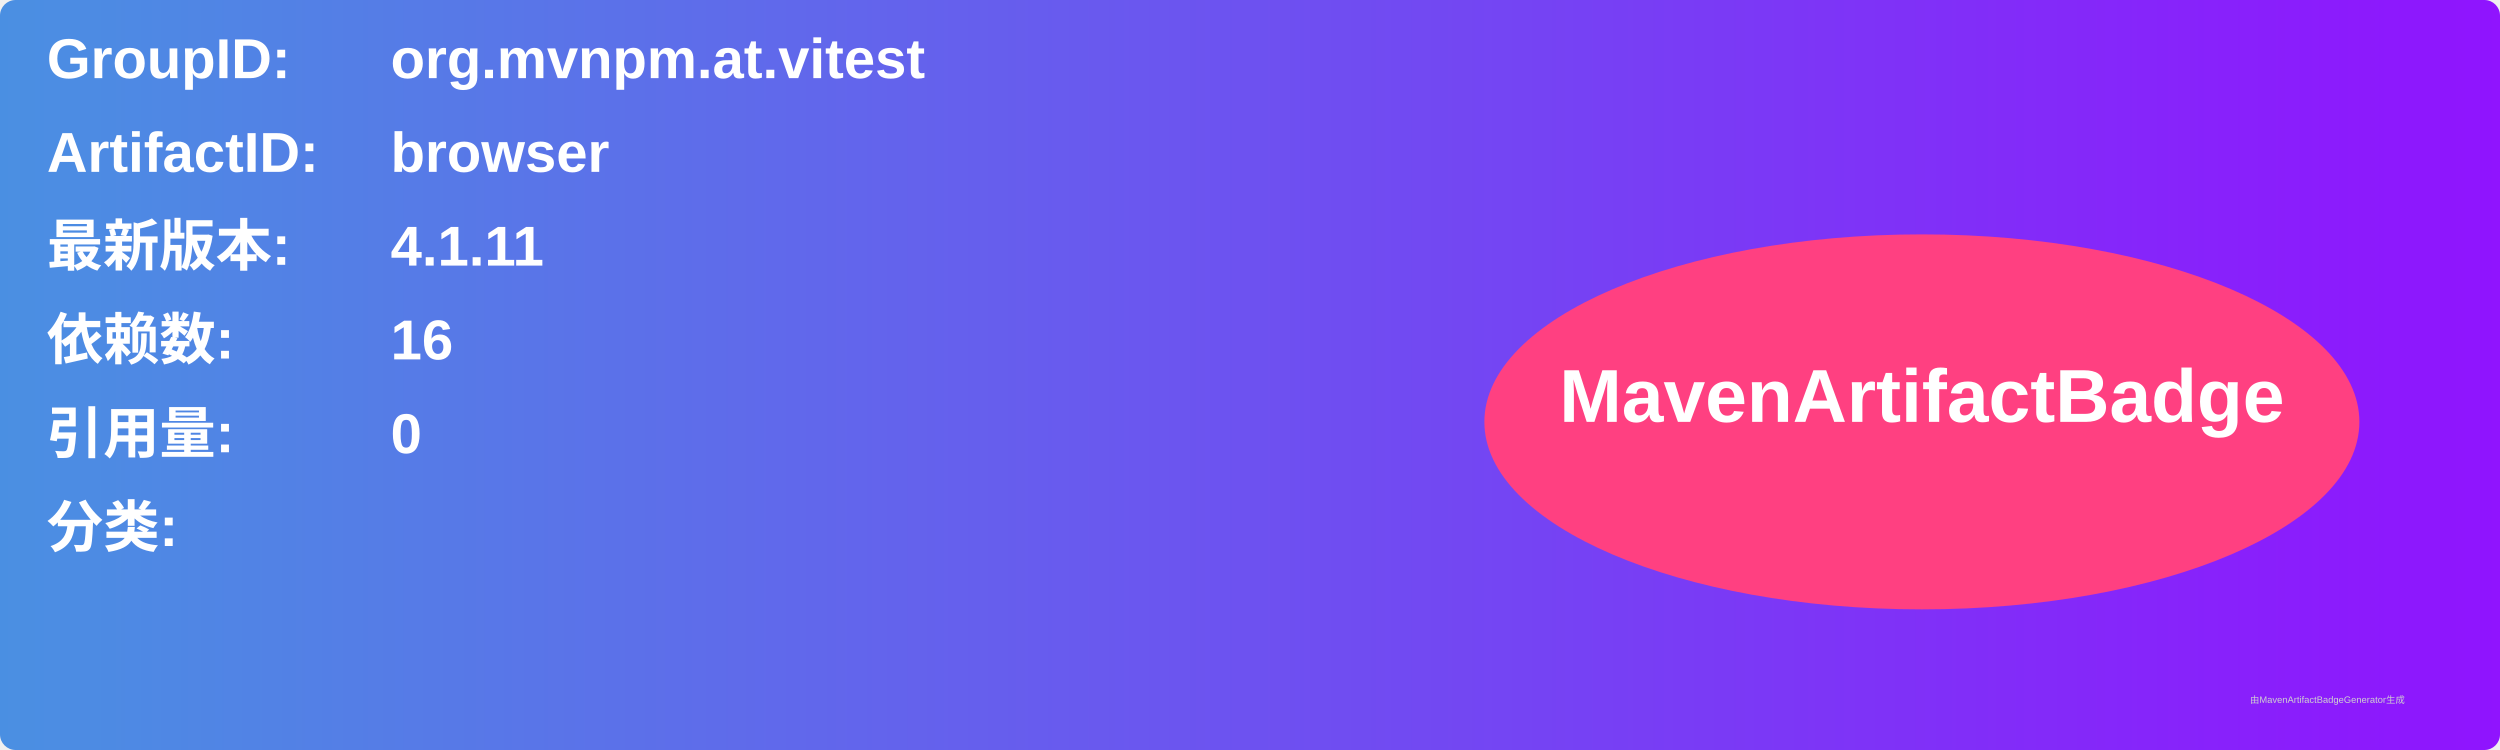
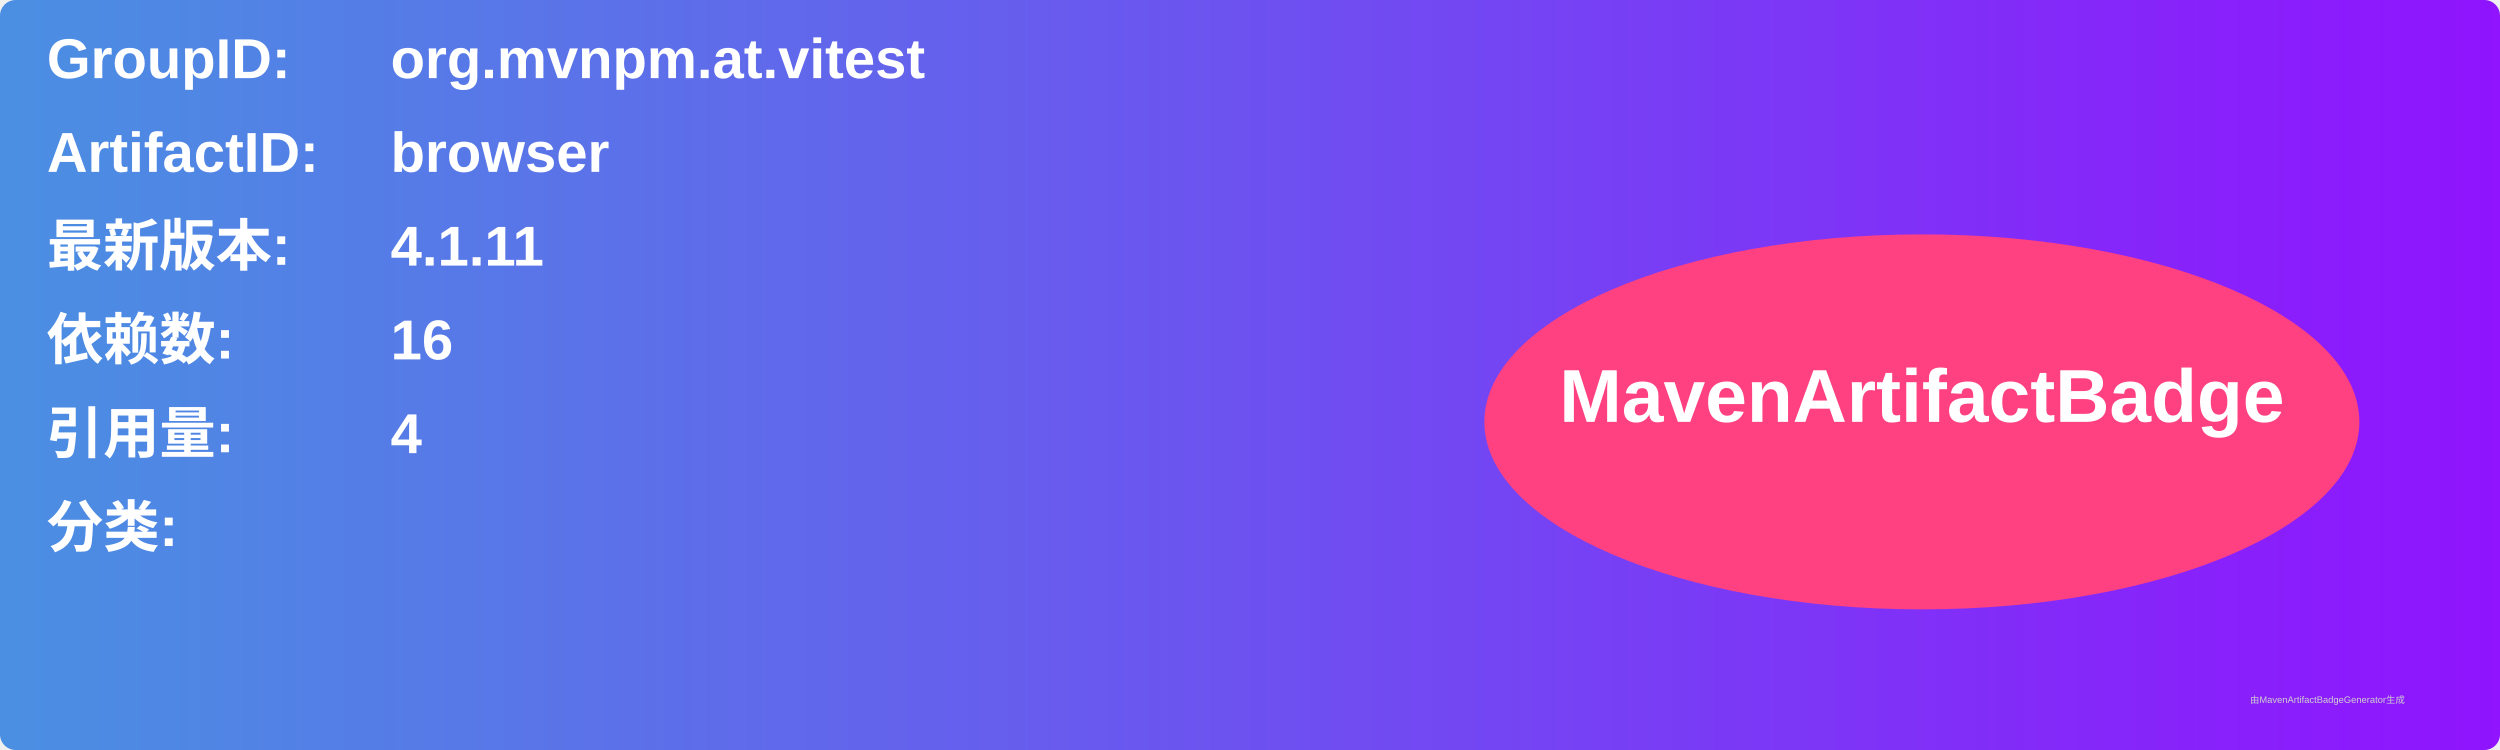
<svg xmlns="http://www.w3.org/2000/svg" width="800" height="240" viewBox="0 0 800 240">
  <linearGradient id="grad" x1="0%" y1="0%" x2="100%" y2="0%">
    <stop offset="0%" stop-color="#4a90e2" />
    <stop offset="100%" stop-color="#9013fe" />
  </linearGradient>
  <rect width="100%" height="100%" rx="5" ry="5" fill="url(#grad)" />
  <g transform="translate(15, 15)">
    <text x="0" y="10" font-family="Arial" font-size="18" fill="white" font-weight="bold" width="260">GroupID:</text>
    <text x="110" y="10" font-family="Arial" font-size="18" fill="white" font-weight="bold" width="460">org.mvnpm.at.vitest</text>
    <text x="0" y="40" font-family="Arial" font-size="18" fill="white" font-weight="bold" width="260">ArtifactID:</text>
    <text x="110" y="40" font-family="Arial" font-size="18" fill="white" font-weight="bold" width="460">browser</text>
    <text x="0" y="70" font-family="Arial" font-size="18" fill="white" font-weight="bold">最新版本:</text>
    <text x="110" y="70" font-family="Arial" font-size="18" fill="white" font-weight="bold">
      <tspan font-weight="bold">4.1.11</tspan>
    </text>
    <text x="0" y="100" font-family="Arial" font-size="18" fill="white" font-weight="bold">依赖数: </text>
    <text x="110" y="100" font-family="Arial" font-size="18" fill="white">
      <tspan font-weight="bold">16</tspan>
    </text>
    <text x="0" y="130" font-family="Arial" font-size="18" fill="white" font-weight="bold">引用量: </text>
    <text x="110" y="130" font-family="Arial" font-size="18" fill="white">
-       <tspan font-weight="bold">0</tspan>
+       <tspan font-weight="bold">4</tspan>
    </text>
    <text x="0" y="160" font-family="Arial" font-size="18" fill="white" font-weight="bold">分类:</text>
    <text x="10" y="190" font-family="Arial" font-size="10" fill="white">
      <tspan font-weight="bold" />
    </text>
    <ellipse cx="600" cy="120" rx="140" ry="60" fill="#ff4081" />
    <text x="600" y="120" text-anchor="middle" font-family="Arial" font-size="24" fill="white" font-weight="bold">MavenArtifactBadge</text>
  </g>
  <text x="720" y="225" font-family="Arial" font-size="3" fill="#d0d0d0">由MavenArtifactBadgeGenerator生成</text>
</svg>
